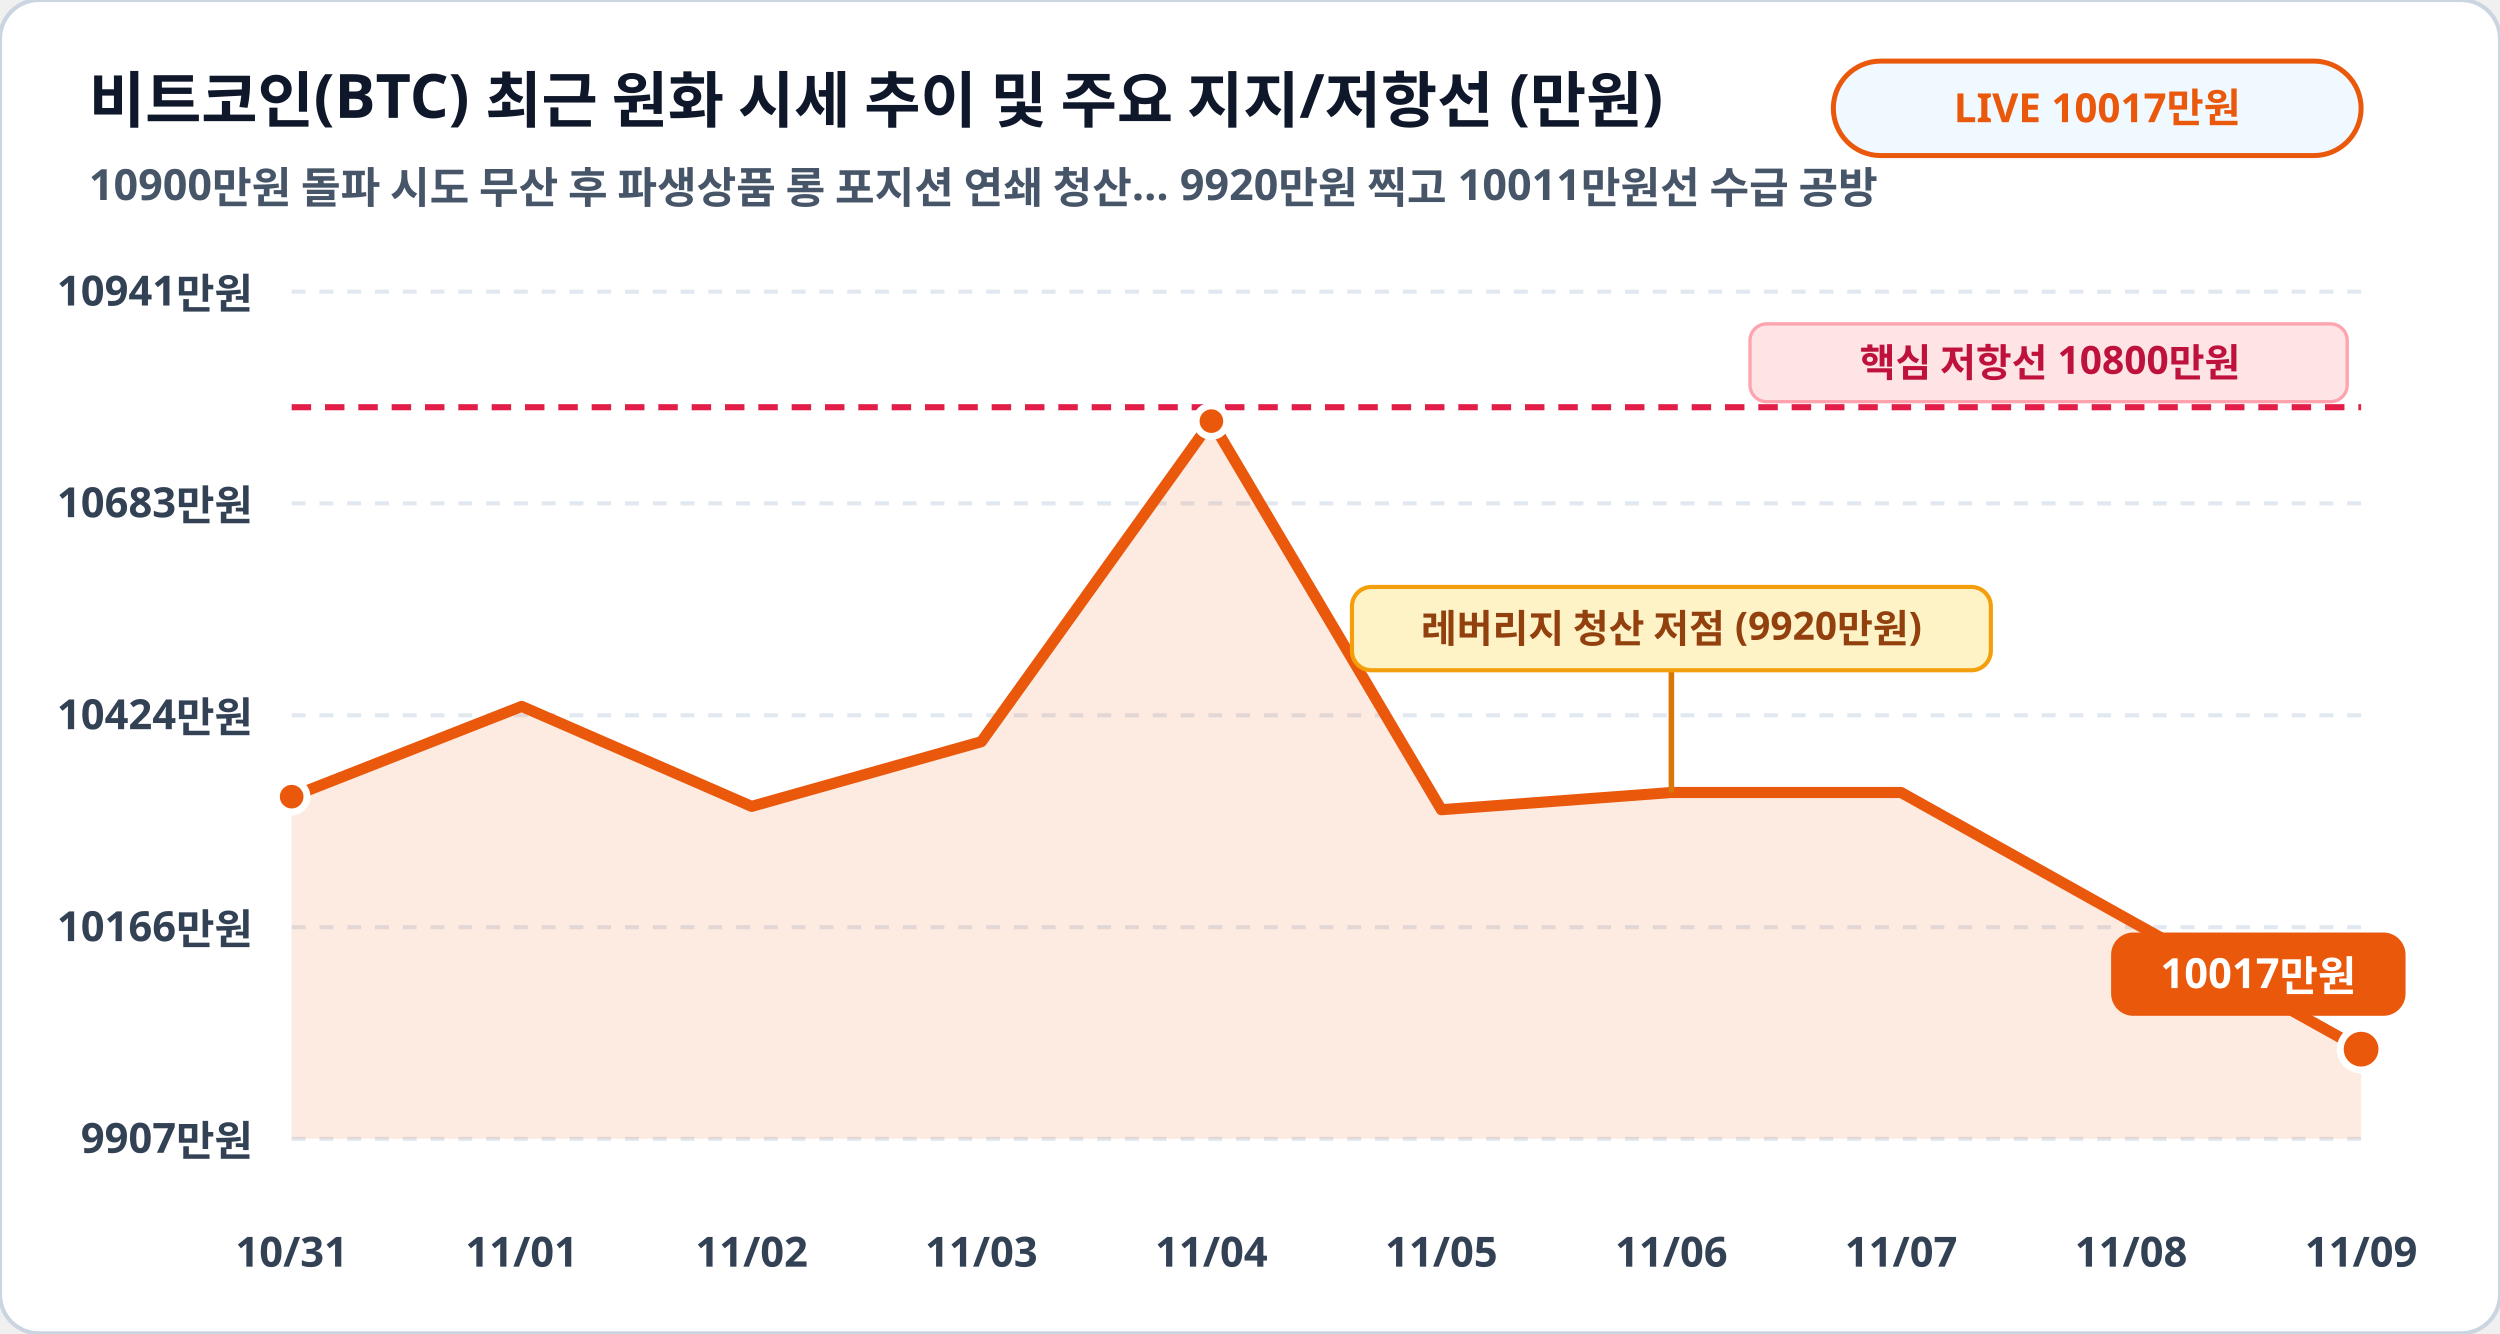
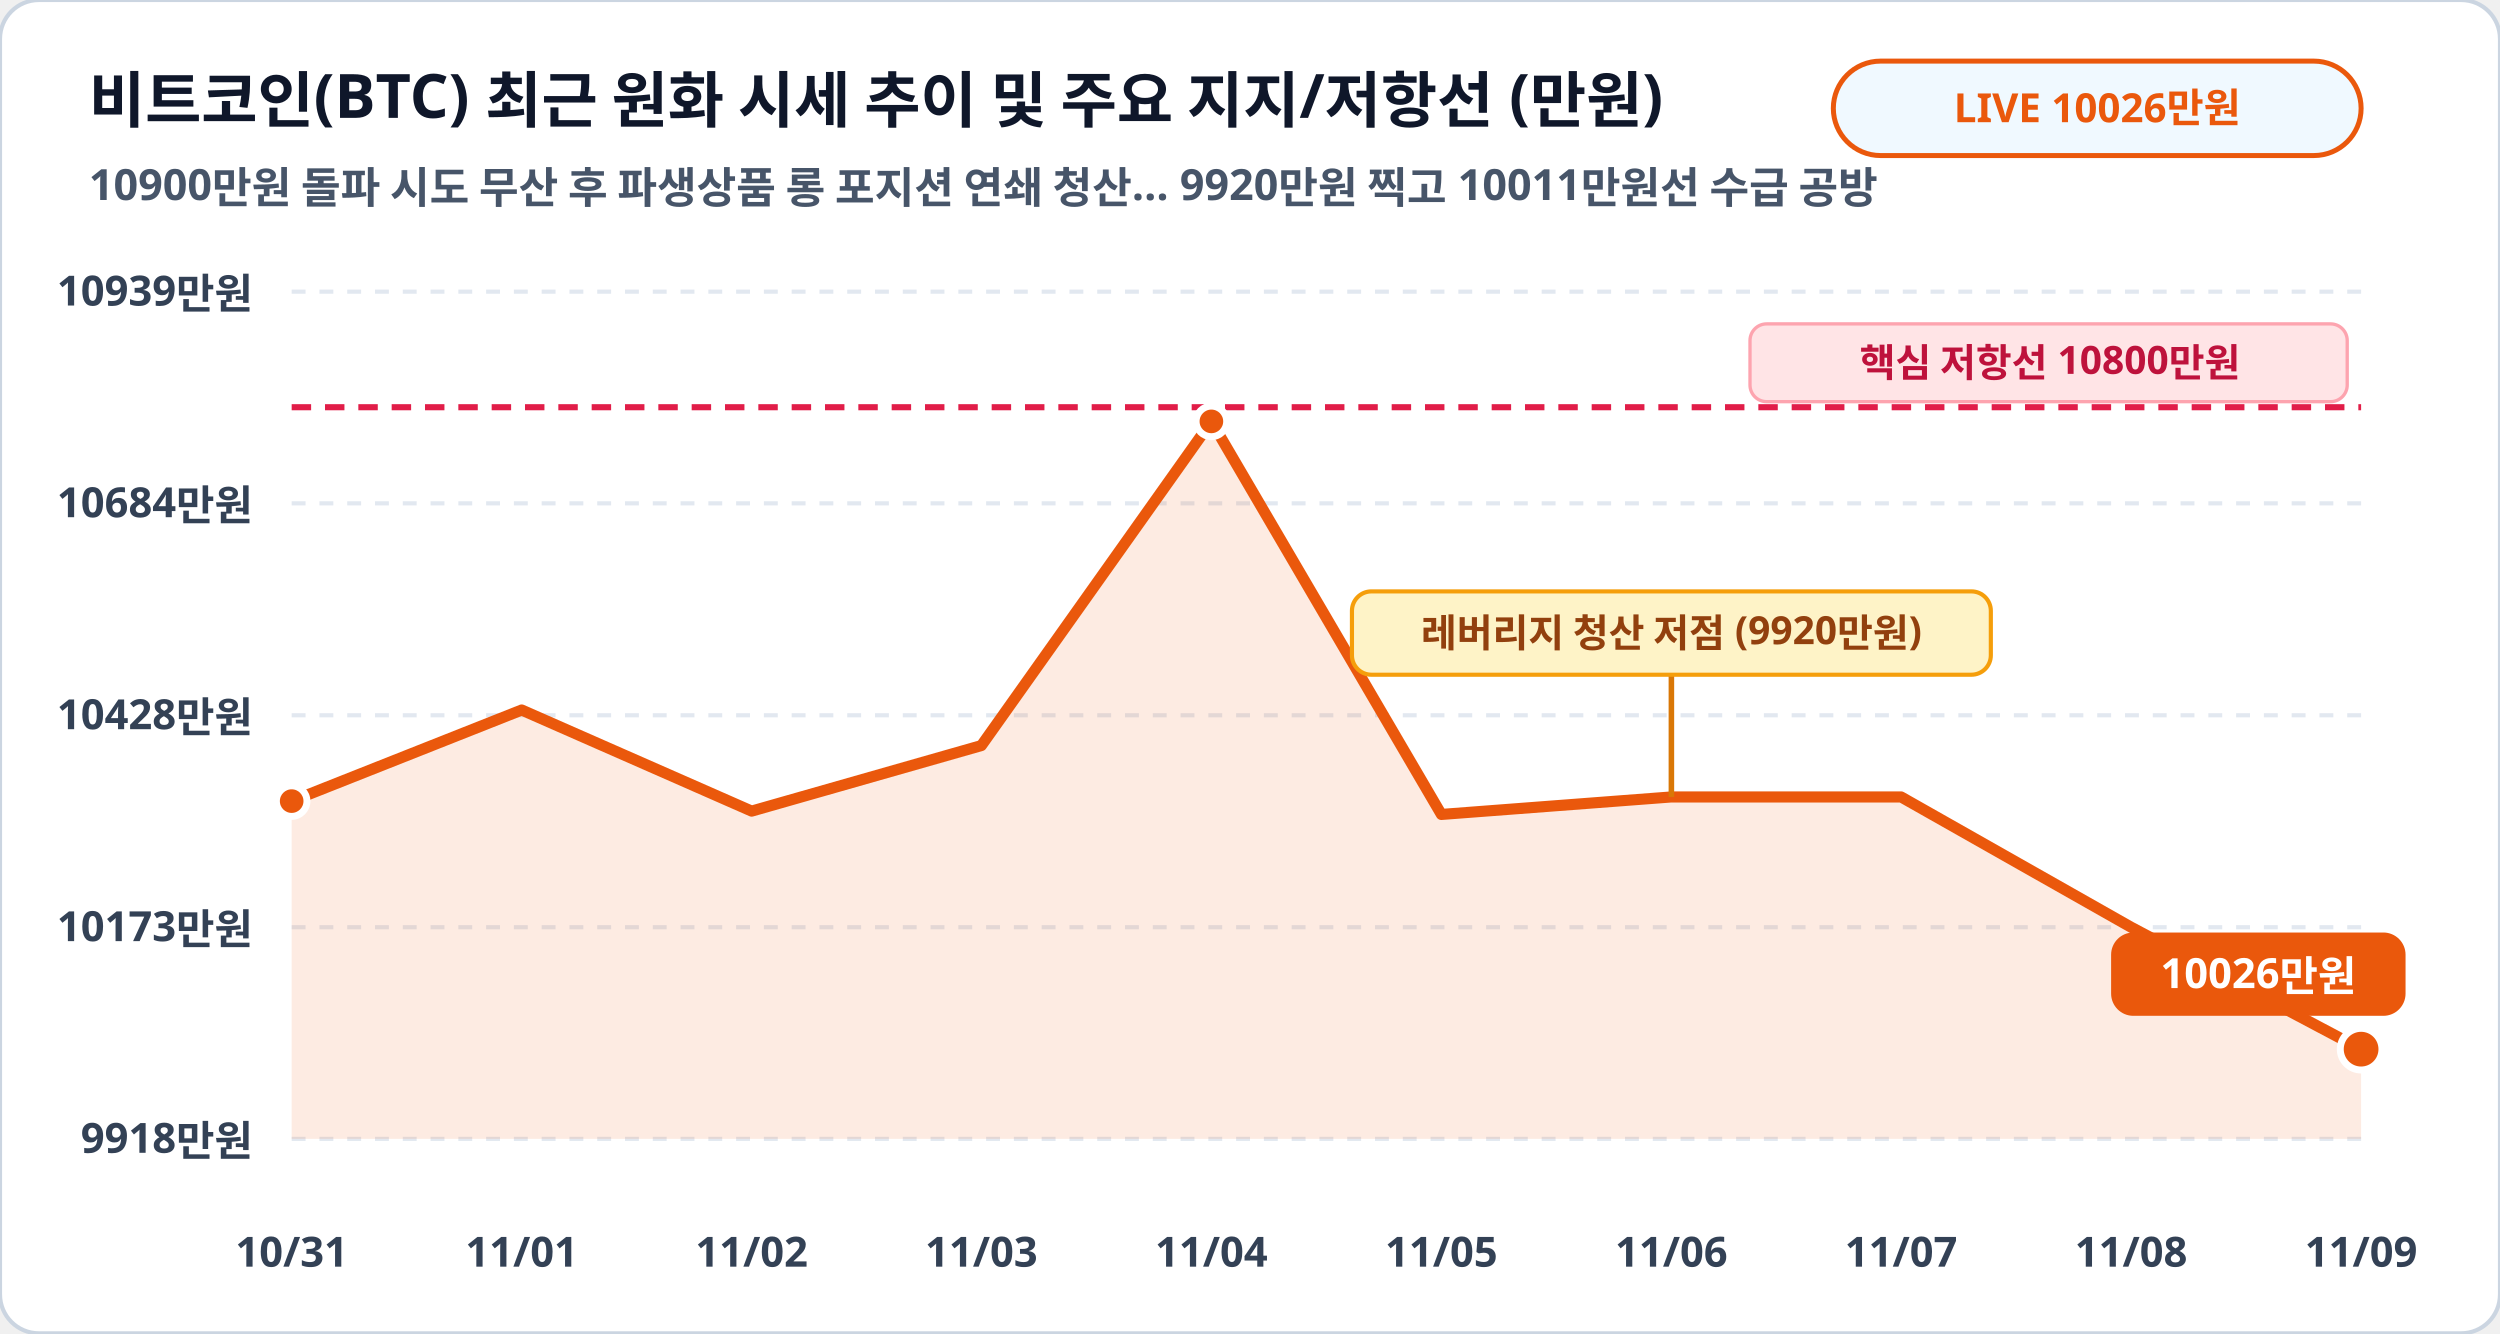
<svg xmlns="http://www.w3.org/2000/svg" viewBox="0 0 900 480" width="100%" height="100%">
  <rect width="900" height="480" rx="14" fill="#ffffff" stroke="#cbd5e1" stroke-width="1.5" />
  <text x="32" y="44" fill="#0f172a" font-family="Pretendard, sans-serif" font-size="22" font-weight="900">비트코인(BTC) 최근 원화 시세 추이 및 주요 지지/저항선 (만원)</text>
  <text x="32" y="72" fill="#475569" font-family="Pretendard, sans-serif" font-size="15.5" font-weight="600">10900만원 돌파 시도 무산 후 파생상품 롱 포지션 연쇄 청산… 9920만원 찍고 10011만원선 수급 공방</text>
  <rect x="660" y="22" width="190" height="34" rx="17" fill="#f0f9ff" stroke="#ea580c" stroke-width="1.8" />
-   <text x="755" y="44" fill="#ea580c" font-family="Pretendard, sans-serif" font-size="14.5" font-weight="800" text-anchor="middle">LIVE 10017만원</text>
+   <text x="755" y="44" fill="#ea580c" font-family="Pretendard, sans-serif" font-size="14.5" font-weight="800" text-anchor="middle">LIVE 10026만원</text>
  <line x1="105" y1="105.0" x2="850" y2="105.0" stroke="#e2e8f0" stroke-width="1.5" stroke-dasharray="5,5" />
-   <text x="91" y="110.0" fill="#334155" font-family="Pretendard, sans-serif" font-size="15" font-weight="700" text-anchor="end">10941만원</text>
+   <text x="91" y="110.0" fill="#334155" font-family="Pretendard, sans-serif" font-size="15" font-weight="700" text-anchor="end">10939만원</text>
  <line x1="105" y1="181.2" x2="850" y2="181.2" stroke="#e2e8f0" stroke-width="1.5" stroke-dasharray="5,5" />
-   <text x="91" y="186.2" fill="#334155" font-family="Pretendard, sans-serif" font-size="15" font-weight="700" text-anchor="end">10683만원</text>
+   <text x="91" y="186.2" fill="#334155" font-family="Pretendard, sans-serif" font-size="15" font-weight="700" text-anchor="end">10684만원</text>
  <line x1="105" y1="257.5" x2="850" y2="257.5" stroke="#e2e8f0" stroke-width="1.5" stroke-dasharray="5,5" />
-   <text x="91" y="262.5" fill="#334155" font-family="Pretendard, sans-serif" font-size="15" font-weight="700" text-anchor="end">10424만원</text>
+   <text x="91" y="262.5" fill="#334155" font-family="Pretendard, sans-serif" font-size="15" font-weight="700" text-anchor="end">10428만원</text>
  <line x1="105" y1="333.8" x2="850" y2="333.8" stroke="#e2e8f0" stroke-width="1.5" stroke-dasharray="5,5" />
-   <text x="91" y="338.8" fill="#334155" font-family="Pretendard, sans-serif" font-size="15" font-weight="700" text-anchor="end">10166만원</text>
+   <text x="91" y="338.8" fill="#334155" font-family="Pretendard, sans-serif" font-size="15" font-weight="700" text-anchor="end">10173만원</text>
  <line x1="105" y1="410.0" x2="850" y2="410.0" stroke="#e2e8f0" stroke-width="1.5" stroke-dasharray="5,5" />
-   <text x="91" y="415.0" fill="#334155" font-family="Pretendard, sans-serif" font-size="15" font-weight="700" text-anchor="end">9907만원</text>
-   <polygon points="105.0,410.0 105.0,286.8 187.8,254.3 270.6,290.3 353.3,267.0 436.1,151.6 518.9,291.5 601.7,285.3 684.4,285.3 767.2,331.6 850.0,377.7 850.0,410.0" fill="#ea580c" fill-opacity="0.12" />
-   <polyline fill="none" stroke="#ea580c" stroke-width="4" stroke-linecap="round" stroke-linejoin="round" points="105.0,286.8 187.8,254.3 270.6,290.3 353.3,267.0 436.1,151.6 518.9,291.5 601.7,285.3 684.4,285.3 767.2,331.6 850.0,377.7" />
+   <text x="91" y="415.0" fill="#334155" font-family="Pretendard, sans-serif" font-size="15" font-weight="700" text-anchor="end">9918만원</text>
+   <polygon points="105.0,410.0 105.0,288.4 187.8,255.6 270.6,292.0 353.3,268.4 436.1,151.7 518.9,293.2 601.7,286.9 684.4,286.9 767.2,333.8 850.0,377.7 850.0,410.0" fill="#ea580c" fill-opacity="0.12" />
+   <polyline fill="none" stroke="#ea580c" stroke-width="4" stroke-linecap="round" stroke-linejoin="round" points="105.0,288.4 187.8,255.6 270.6,292.0 353.3,268.4 436.1,151.7 518.9,293.2 601.7,286.9 684.4,286.9 767.2,333.8 850.0,377.7" />
  <line x1="105" y1="146.6" x2="850" y2="146.6" stroke="#e11d48" stroke-width="2.2" stroke-dasharray="7,5" />
  <rect x="630" y="116.6" width="215" height="28" rx="6" fill="#ffe4e6" stroke="#fda4af" stroke-width="1.2" />
  <text x="738" y="135.6" fill="#be123c" font-family="Pretendard, sans-serif" font-size="14" font-weight="800" text-anchor="middle">핵심 저항선 10800만원</text>
-   <circle cx="105.0" cy="286.8" r="5.5" fill="#ea580c" stroke="#ffffff" stroke-width="2.5" />
-   <circle cx="436.1" cy="151.6" r="5.5" fill="#ea580c" stroke="#ffffff" stroke-width="2.5" />
+   <circle cx="105.0" cy="288.4" r="5.5" fill="#ea580c" stroke="#ffffff" stroke-width="2.5" />
+   <circle cx="436.1" cy="151.7" r="5.5" fill="#ea580c" stroke="#ffffff" stroke-width="2.5" />
  <circle cx="850.0" cy="377.7" r="7.5" fill="#ea580c" stroke="#ffffff" stroke-width="2.5" />
  <rect x="760.0" y="335.7" width="106" height="30" rx="8" fill="#ea580c" />
-   <text x="813.0" y="355.7" fill="#ffffff" font-family="Pretendard, sans-serif" font-size="15" font-weight="800" text-anchor="middle">10017만원</text>
-   <line x1="601.7" y1="285.3" x2="601.7" y2="241.3" stroke="#d97706" stroke-width="2" />
-   <rect x="486.7" y="211.3" width="230" height="30" rx="7" fill="#fef3c7" stroke="#f59e0b" stroke-width="1.5" />
-   <text x="601.7" y="231.3" fill="#92400e" font-family="Pretendard, sans-serif" font-size="14" font-weight="800" text-anchor="middle">레버리지 청산 저점 (9920만원)</text>
+   <text x="813.0" y="355.7" fill="#ffffff" font-family="Pretendard, sans-serif" font-size="15" font-weight="800" text-anchor="middle">10026만원</text>
+   <line x1="601.7" y1="286.9" x2="601.7" y2="242.9" stroke="#d97706" stroke-width="2" />
+   <rect x="486.7" y="212.9" width="230" height="30" rx="7" fill="#fef3c7" stroke="#f59e0b" stroke-width="1.5" />
+   <text x="601.7" y="232.9" fill="#92400e" font-family="Pretendard, sans-serif" font-size="14" font-weight="800" text-anchor="middle">레버리지 청산 저점 (9920만원)</text>
  <text x="105.0" y="456" fill="#334155" font-family="Pretendard, sans-serif" font-size="15" font-weight="700" text-anchor="middle">10/31</text>
  <text x="187.8" y="456" fill="#334155" font-family="Pretendard, sans-serif" font-size="15" font-weight="700" text-anchor="middle">11/01</text>
  <text x="270.6" y="456" fill="#334155" font-family="Pretendard, sans-serif" font-size="15" font-weight="700" text-anchor="middle">11/02</text>
  <text x="353.3" y="456" fill="#334155" font-family="Pretendard, sans-serif" font-size="15" font-weight="700" text-anchor="middle">11/03</text>
  <text x="436.1" y="456" fill="#334155" font-family="Pretendard, sans-serif" font-size="15" font-weight="700" text-anchor="middle">11/04</text>
  <text x="518.9" y="456" fill="#334155" font-family="Pretendard, sans-serif" font-size="15" font-weight="700" text-anchor="middle">11/05</text>
  <text x="601.7" y="456" fill="#334155" font-family="Pretendard, sans-serif" font-size="15" font-weight="700" text-anchor="middle">11/06</text>
  <text x="684.4" y="456" fill="#334155" font-family="Pretendard, sans-serif" font-size="15" font-weight="700" text-anchor="middle">11/07</text>
  <text x="767.2" y="456" fill="#334155" font-family="Pretendard, sans-serif" font-size="15" font-weight="700" text-anchor="middle">11/08</text>
  <text x="850.0" y="456" fill="#334155" font-family="Pretendard, sans-serif" font-size="15" font-weight="700" text-anchor="middle">11/09</text>
</svg>
